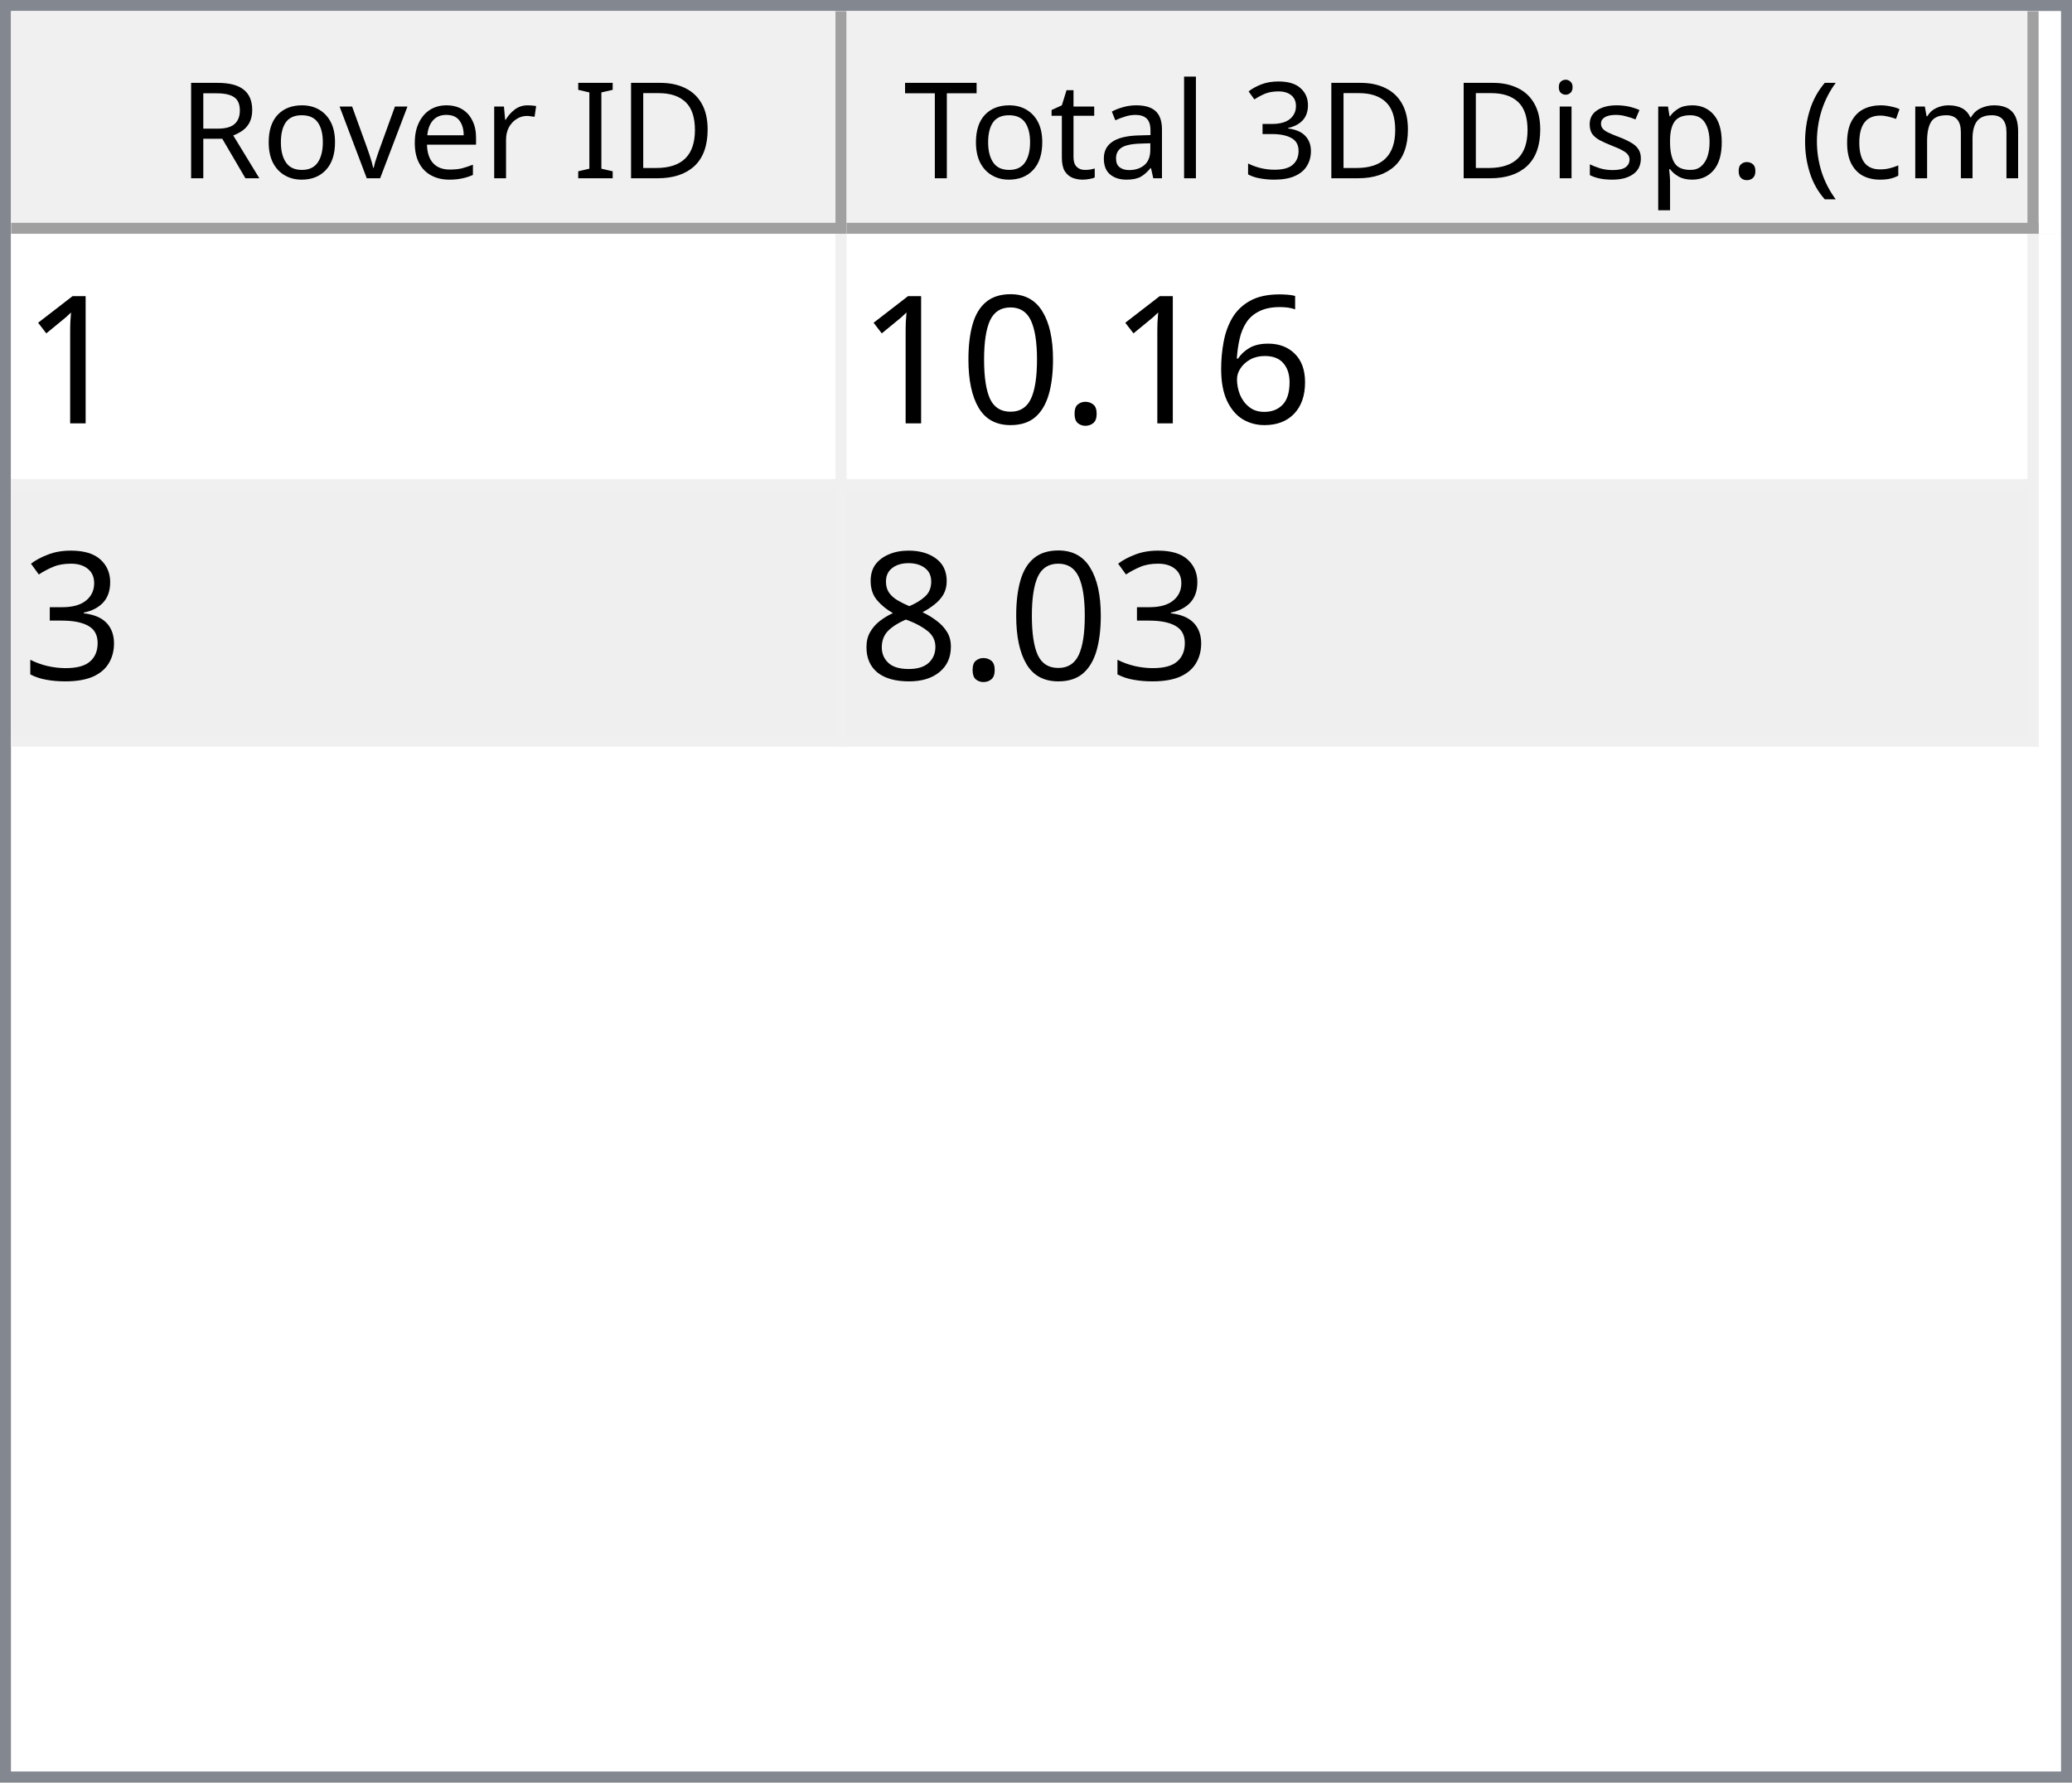
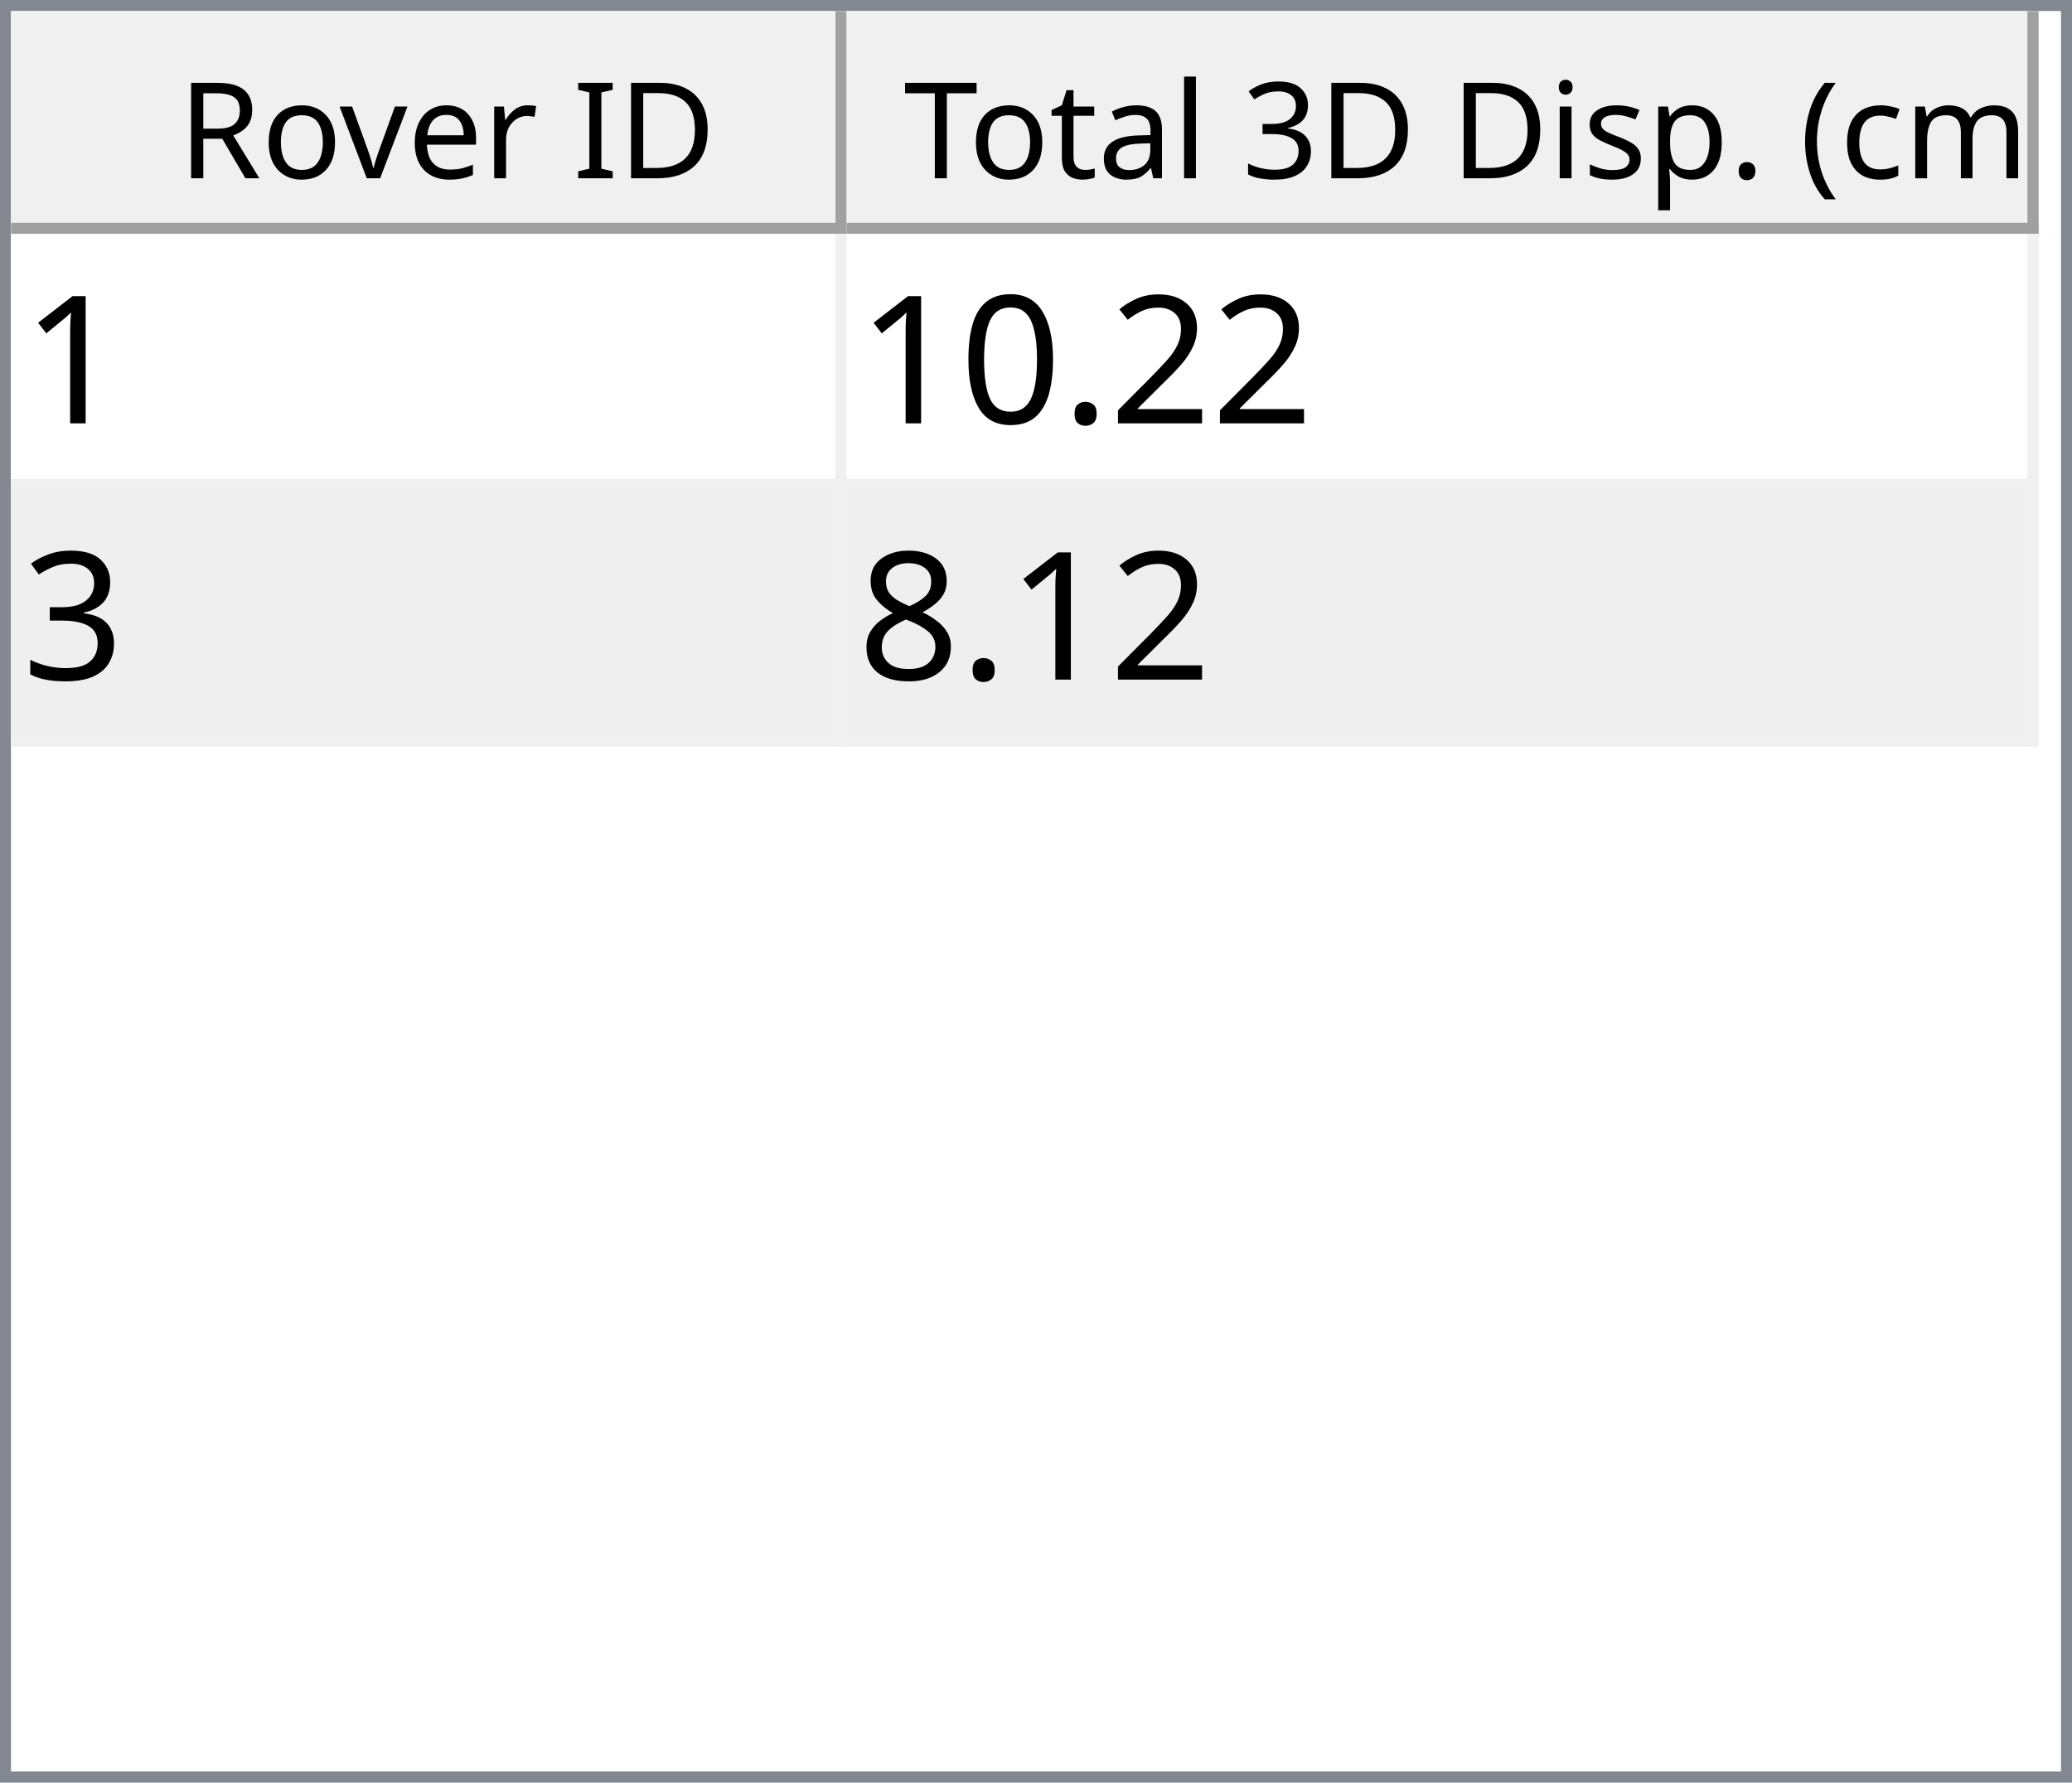
<svg xmlns="http://www.w3.org/2000/svg" style="fill-opacity:1; color-rendering:auto; color-interpolation:auto; text-rendering:auto; stroke:black; stroke-linecap:square; stroke-miterlimit:10; shape-rendering:auto; stroke-opacity:1; fill:black; stroke-dasharray:none; font-weight:normal; stroke-width:1; font-family:'Dialog'; font-style:normal; stroke-linejoin:miter; font-size:12px; stroke-dashoffset:0; image-rendering:auto;" width="186" height="160">
  <defs id="genericDefs" />
  <g>
    <defs id="defs1">
      <clipPath clipPathUnits="userSpaceOnUse" id="clipPath1">
        <path d="M0 0 L186 0 L186 160 L0 160 L0 0 Z" />
      </clipPath>
      <clipPath clipPathUnits="userSpaceOnUse" id="clipPath2">
        <path d="M0 0 L0 160 L186 160 L186 0 Z" />
      </clipPath>
      <clipPath clipPathUnits="userSpaceOnUse" id="clipPath3">
        <path d="M0 0 L0 20 L184 20 L184 0 Z" />
      </clipPath>
      <clipPath clipPathUnits="userSpaceOnUse" id="clipPath4">
        <path d="M0 0 L0 20 L75 20 L75 0 Z" />
      </clipPath>
      <clipPath clipPathUnits="userSpaceOnUse" id="clipPath5">
        <path d="M1 1 L1 19 L74 19 L74 1 Z" />
      </clipPath>
      <clipPath clipPathUnits="userSpaceOnUse" id="clipPath6">
        <path d="M0 0 L0 18 L73 18 L73 0 Z" />
      </clipPath>
      <clipPath clipPathUnits="userSpaceOnUse" id="clipPath7">
        <path d="M-0.5 -0.5 L-0.5 19.5 L74.5 19.5 L74.5 -0.5 Z" />
      </clipPath>
      <clipPath clipPathUnits="userSpaceOnUse" id="clipPath8">
        <path d="M0 0 L0 20 L107 20 L107 0 Z" />
      </clipPath>
      <clipPath clipPathUnits="userSpaceOnUse" id="clipPath9">
        <path d="M1 1 L1 19 L106 19 L106 1 Z" />
      </clipPath>
      <clipPath clipPathUnits="userSpaceOnUse" id="clipPath10">
        <path d="M0 0 L0 18 L105 18 L105 0 Z" />
      </clipPath>
      <clipPath clipPathUnits="userSpaceOnUse" id="clipPath11">
        <path d="M-0.5 -0.5 L-0.5 19.5 L106.5 19.5 L106.5 -0.5 Z" />
      </clipPath>
      <clipPath clipPathUnits="userSpaceOnUse" id="clipPath12">
        <path d="M0 0 L0 138 L184 138 L184 0 Z" />
      </clipPath>
      <clipPath clipPathUnits="userSpaceOnUse" id="clipPath13">
        <path d="M0 0 L0 46 L182 46 L182 0 Z" />
      </clipPath>
      <clipPath clipPathUnits="userSpaceOnUse" id="clipPath14">
        <path d="M-0.5 -0.5 L-0.5 45.5 L181.5 45.5 L181.5 -0.5 Z" />
      </clipPath>
      <clipPath clipPathUnits="userSpaceOnUse" id="clipPath15">
        <path d="M0 0 L0 22 L74 22 L74 0 Z" />
      </clipPath>
      <clipPath clipPathUnits="userSpaceOnUse" id="clipPath16">
        <path d="M0 0 L0 22 L106 22 L106 0 Z" />
      </clipPath>
      <font horiz-adv-x="64.551" id="font1">
        <font-face ascent="107.91" descent="25.098" units-per-em="100" style="font-style:normal; font-family:Segoe UI; font-weight:normal;" />
        <missing-glyph horiz-adv-x="64.551" d="M8.109 0 L8.109 68.266 L56.453 68.266 L56.453 0 L8.109 0 ZM15.328 7.234 L49.219 7.234 L49.219 61.031 L15.328 61.031 L15.328 7.234 Z" />
        <glyph unicode="D" horiz-adv-x="70.117" d="M9.188 0 L9.188 70.016 L28.516 70.016 Q65.531 70.016 65.531 35.891 Q65.531 19.672 55.25 9.836 Q44.969 0 27.734 0 L9.188 0 ZM17.391 62.594 L17.391 7.422 L27.828 7.422 Q41.609 7.422 49.273 14.797 Q56.938 22.172 56.938 35.688 Q56.938 62.594 28.328 62.594 L17.391 62.594 Z" />
        <glyph unicode="I" horiz-adv-x="26.611" d="M17.391 0 L9.188 0 L9.188 70.016 L17.391 70.016 L17.391 0 Z" />
        <glyph unicode=" " horiz-adv-x="27.393" d="" />
        <glyph unicode="r" horiz-adv-x="34.766" d="M34.188 41.891 Q32.078 43.5 28.125 43.5 Q23 43.5 19.555 38.672 Q16.109 33.844 16.109 25.484 L16.109 0 L8.109 0 L8.109 50 L16.109 50 L16.109 39.703 L16.312 39.703 Q18.016 44.969 21.531 47.922 Q25.047 50.875 29.391 50.875 Q32.516 50.875 34.188 50.203 L34.188 41.891 Z" />
        <glyph unicode="e" horiz-adv-x="52.295" d="M48.297 23 L12.984 23 Q13.188 14.656 17.484 10.109 Q21.781 5.562 29.297 5.562 Q37.75 5.562 44.828 11.141 L44.828 3.609 Q38.234 -1.172 27.391 -1.172 Q16.797 -1.172 10.742 5.641 Q4.688 12.453 4.688 24.812 Q4.688 36.469 11.305 43.82 Q17.922 51.172 27.734 51.172 Q37.547 51.172 42.922 44.828 Q48.297 38.484 48.297 27.203 L48.297 23 ZM40.094 29.781 Q40.047 36.719 36.75 40.578 Q33.453 44.438 27.594 44.438 Q21.922 44.438 17.969 40.383 Q14.016 36.328 13.094 29.781 L40.094 29.781 Z" />
        <glyph unicode="v" horiz-adv-x="47.9" d="M47.406 50 L27.484 0 L19.625 0 L0.688 50 L9.469 50 L22.172 13.672 Q23.578 9.672 23.922 6.688 L24.125 6.688 Q24.609 10.453 25.688 13.484 L38.969 50 L47.406 50 Z" />
        <glyph unicode="o" horiz-adv-x="58.594" d="M29 -1.172 Q17.922 -1.172 11.305 5.836 Q4.688 12.844 4.688 24.422 Q4.688 37.016 11.57 44.094 Q18.453 51.172 30.172 51.172 Q41.359 51.172 47.633 44.289 Q53.906 37.406 53.906 25.203 Q53.906 13.234 47.141 6.031 Q40.375 -1.172 29 -1.172 ZM29.594 44.438 Q21.875 44.438 17.383 39.188 Q12.891 33.938 12.891 24.703 Q12.891 15.828 17.43 10.695 Q21.969 5.562 29.594 5.562 Q37.359 5.562 41.531 10.594 Q45.703 15.625 45.703 24.906 Q45.703 34.281 41.531 39.359 Q37.359 44.438 29.594 44.438 Z" />
        <glyph unicode="R" horiz-adv-x="59.814" d="M59.375 0 L49.609 0 L37.891 19.625 Q36.281 22.359 34.766 24.289 Q33.25 26.219 31.664 27.438 Q30.078 28.656 28.25 29.219 Q26.422 29.781 24.125 29.781 L17.391 29.781 L17.391 0 L9.188 0 L9.188 70.016 L30.078 70.016 Q34.672 70.016 38.555 68.867 Q42.438 67.719 45.289 65.375 Q48.141 63.031 49.758 59.547 Q51.375 56.062 51.375 51.375 Q51.375 47.703 50.273 44.656 Q49.172 41.609 47.148 39.211 Q45.125 36.812 42.266 35.133 Q39.406 33.453 35.844 32.516 L35.844 32.328 Q37.594 31.547 38.891 30.547 Q40.188 29.547 41.359 28.18 Q42.531 26.812 43.68 25.078 Q44.828 23.344 46.234 21.047 L59.375 0 ZM17.391 62.594 L17.391 37.203 L28.516 37.203 Q31.594 37.203 34.203 38.133 Q36.812 39.062 38.719 40.797 Q40.625 42.531 41.703 45.047 Q42.781 47.562 42.781 50.688 Q42.781 56.297 39.141 59.445 Q35.5 62.594 28.609 62.594 L17.391 62.594 Z" />
        <glyph unicode=")" horiz-adv-x="30.176" d="M8.297 -15.922 L1.172 -15.922 Q16.406 2.344 16.406 26.812 Q16.406 51.469 1.078 70.016 L8.297 70.016 Q23.531 52.156 23.531 26.703 Q23.531 1.375 8.297 -15.922 Z" />
        <glyph unicode="m" horiz-adv-x="86.133" d="M79.109 0 L71.094 0 L71.094 28.719 Q71.094 37.016 68.531 40.727 Q65.969 44.438 59.906 44.438 Q54.781 44.438 51.195 39.75 Q47.609 35.062 47.609 28.516 L47.609 0 L39.594 0 L39.594 29.688 Q39.594 44.438 28.219 44.438 Q22.953 44.438 19.531 40.016 Q16.109 35.594 16.109 28.516 L16.109 0 L8.109 0 L8.109 50 L16.109 50 L16.109 42.094 L16.312 42.094 Q21.625 51.172 31.844 51.172 Q36.969 51.172 40.773 48.312 Q44.578 45.453 46 40.828 Q51.562 51.172 62.594 51.172 Q79.109 51.172 79.109 30.812 L79.109 0 Z" />
        <glyph unicode="c" horiz-adv-x="46.191" d="M42.188 2.297 Q36.422 -1.172 28.516 -1.172 Q17.828 -1.172 11.258 5.789 Q4.688 12.75 4.688 23.828 Q4.688 36.188 11.766 43.68 Q18.844 51.172 30.672 51.172 Q37.25 51.172 42.281 48.734 L42.281 40.531 Q36.719 44.438 30.375 44.438 Q22.703 44.438 17.797 38.945 Q12.891 33.453 12.891 24.516 Q12.891 15.719 17.508 10.641 Q22.125 5.562 29.891 5.562 Q36.422 5.562 42.188 9.906 L42.188 2.297 Z" />
        <glyph unicode="(" horiz-adv-x="30.176" d="M29.109 -15.922 L21.969 -15.922 Q6.844 1.375 6.844 26.703 Q6.844 52.156 21.969 70.016 L29.203 70.016 Q13.875 51.469 13.875 26.812 Q13.875 2.344 29.109 -15.922 Z" />
        <glyph unicode="." horiz-adv-x="21.68" d="M10.891 -1.078 Q8.641 -1.078 7.055 0.539 Q5.469 2.156 5.469 4.391 Q5.469 6.641 7.055 8.273 Q8.641 9.906 10.891 9.906 Q13.188 9.906 14.797 8.273 Q16.406 6.641 16.406 4.391 Q16.406 2.156 14.797 0.539 Q13.188 -1.078 10.891 -1.078 Z" />
        <glyph unicode="p" horiz-adv-x="58.789" d="M16.312 7.234 L16.109 7.234 L16.109 -23 L8.109 -23 L8.109 50 L16.109 50 L16.109 41.219 L16.312 41.219 Q22.219 51.172 33.594 51.172 Q43.266 51.172 48.688 44.461 Q54.109 37.75 54.109 26.469 Q54.109 13.922 48 6.375 Q41.891 -1.172 31.297 -1.172 Q21.578 -1.172 16.312 7.234 ZM16.109 27.391 L16.109 20.406 Q16.109 14.203 20.141 9.883 Q24.172 5.562 30.375 5.562 Q37.641 5.562 41.773 11.133 Q45.906 16.703 45.906 26.609 Q45.906 34.969 42.047 39.703 Q38.188 44.438 31.594 44.438 Q24.609 44.438 20.359 39.578 Q16.109 34.719 16.109 27.391 Z" />
        <glyph unicode="s" horiz-adv-x="42.432" d="M5.078 1.812 L5.078 10.406 Q11.625 5.562 19.484 5.562 Q30.031 5.562 30.031 12.594 Q30.031 14.594 29.125 15.992 Q28.219 17.391 26.68 18.461 Q25.141 19.531 23.07 20.383 Q21 21.234 18.609 22.172 Q15.281 23.484 12.766 24.828 Q10.25 26.172 8.57 27.859 Q6.891 29.547 6.031 31.695 Q5.172 33.844 5.172 36.719 Q5.172 40.234 6.789 42.945 Q8.406 45.656 11.086 47.484 Q13.766 49.312 17.211 50.242 Q20.656 51.172 24.312 51.172 Q30.812 51.172 35.938 48.922 L35.938 40.828 Q30.422 44.438 23.25 44.438 Q21 44.438 19.195 43.922 Q17.391 43.406 16.094 42.477 Q14.797 41.547 14.086 40.258 Q13.375 38.969 13.375 37.406 Q13.375 35.453 14.086 34.133 Q14.797 32.812 16.164 31.789 Q17.531 30.766 19.484 29.938 Q21.438 29.109 23.922 28.125 Q27.25 26.859 29.883 25.516 Q32.516 24.172 34.375 22.484 Q36.234 20.797 37.234 18.602 Q38.234 16.406 38.234 13.375 Q38.234 9.672 36.602 6.938 Q34.969 4.203 32.234 2.398 Q29.5 0.594 25.93 -0.289 Q22.359 -1.172 18.453 -1.172 Q10.75 -1.172 5.078 1.812 Z" />
        <glyph unicode="i" horiz-adv-x="24.219" d="M12.203 62.703 Q10.062 62.703 8.547 64.164 Q7.031 65.625 7.031 67.875 Q7.031 70.125 8.547 71.609 Q10.062 73.094 12.203 73.094 Q14.406 73.094 15.945 71.609 Q17.484 70.125 17.484 67.875 Q17.484 65.719 15.945 64.211 Q14.406 62.703 12.203 62.703 ZM16.109 0 L8.109 0 L8.109 50 L16.109 50 L16.109 0 Z" />
        <glyph unicode="3" horiz-adv-x="53.906" d="M46.531 19.828 Q46.531 15.094 44.75 11.211 Q42.969 7.328 39.719 4.57 Q36.469 1.812 31.93 0.297 Q27.391 -1.219 21.922 -1.219 Q11.922 -1.219 6 2.594 L6 11.188 Q13.094 5.609 22.219 5.609 Q25.875 5.609 28.828 6.539 Q31.781 7.469 33.906 9.227 Q36.031 10.984 37.18 13.477 Q38.328 15.969 38.328 19.094 Q38.328 32.812 18.797 32.812 L12.984 32.812 L12.984 39.594 L18.5 39.594 Q35.797 39.594 35.797 52.484 Q35.797 64.406 22.609 64.406 Q15.188 64.406 8.688 59.422 L8.688 67.188 Q15.375 71.188 24.609 71.188 Q29 71.188 32.57 69.969 Q36.141 68.75 38.68 66.555 Q41.219 64.359 42.609 61.281 Q44 58.203 44 54.5 Q44 40.672 30.031 36.719 L30.031 36.531 Q33.594 36.141 36.625 34.797 Q39.656 33.453 41.852 31.305 Q44.047 29.156 45.289 26.25 Q46.531 23.344 46.531 19.828 Z" />
        <glyph unicode="l" horiz-adv-x="24.219" d="M16.109 0 L8.109 0 L8.109 74.031 L16.109 74.031 L16.109 0 Z" />
        <glyph unicode="a" horiz-adv-x="50.879" d="M43.891 0 L35.891 0 L35.891 7.812 L35.688 7.812 Q30.469 -1.172 20.312 -1.172 Q12.844 -1.172 8.617 2.781 Q4.391 6.734 4.391 13.281 Q4.391 27.297 20.906 29.594 L35.891 31.688 Q35.891 44.438 25.594 44.438 Q16.547 44.438 9.281 38.281 L9.281 46.484 Q16.656 51.172 26.266 51.172 Q43.891 51.172 43.891 32.516 L43.891 0 ZM35.891 25.297 L23.828 23.641 Q18.266 22.859 15.43 20.875 Q12.594 18.891 12.594 13.875 Q12.594 10.203 15.211 7.883 Q17.828 5.562 22.172 5.562 Q28.125 5.562 32.008 9.742 Q35.891 13.922 35.891 20.312 L35.891 25.297 Z" />
        <glyph unicode="t" horiz-adv-x="33.887" d="M31.297 0.484 Q28.469 -1.078 23.828 -1.078 Q10.688 -1.078 10.688 13.578 L10.688 43.172 L2.094 43.172 L2.094 50 L10.688 50 L10.688 62.203 L18.703 64.797 L18.703 50 L31.297 50 L31.297 43.172 L18.703 43.172 L18.703 14.984 Q18.703 9.969 20.414 7.82 Q22.125 5.672 26.078 5.672 Q29.109 5.672 31.297 7.328 L31.297 0.484 Z" />
        <glyph unicode="T" horiz-adv-x="52.393" d="M50.594 62.594 L30.375 62.594 L30.375 0 L22.172 0 L22.172 62.594 L2 62.594 L2 70.016 L50.594 70.016 L50.594 62.594 Z" />
      </font>
      <font horiz-adv-x="75.0" id="font2">
        <font-face ascent="100.537" descent="21.973" units-per-em="100" style="font-style:normal; font-family:sans-serif; font-weight:normal;" />
        <missing-glyph horiz-adv-x="75.0" d="M12.5 0 L12.5 62.5 L62.5 62.5 L62.5 0 L12.5 0 ZM14.062 1.562 L60.938 1.562 L60.938 60.938 L14.062 60.938 L14.062 1.562 Z" />
        <glyph unicode="1" horiz-adv-x="55.615" d="M37.25 0 L28.469 0 L28.469 56 Q25.297 52.984 20.141 49.953 Q14.984 46.922 10.891 45.406 L10.891 53.906 Q18.266 57.375 23.781 62.305 Q29.297 67.234 31.594 71.875 L37.25 71.875 L37.25 0 Z" />
-         <glyph unicode="6" horiz-adv-x="55.615" d="M49.75 54.047 L41.016 53.375 Q39.844 58.547 37.703 60.891 Q34.125 64.656 28.906 64.656 Q24.703 64.656 21.531 62.312 Q17.391 59.281 14.992 53.469 Q12.594 47.656 12.5 36.922 Q15.672 41.75 20.266 44.094 Q24.859 46.438 29.891 46.438 Q38.672 46.438 44.852 39.969 Q51.031 33.5 51.031 23.25 Q51.031 16.5 48.125 10.719 Q45.219 4.938 40.141 1.859 Q35.062 -1.219 28.609 -1.219 Q17.625 -1.219 10.695 6.859 Q3.766 14.938 3.766 33.5 Q3.766 54.25 11.422 63.672 Q18.109 71.875 29.438 71.875 Q37.891 71.875 43.289 67.141 Q48.688 62.406 49.75 54.047 ZM13.875 23.188 Q13.875 18.656 15.797 14.508 Q17.719 10.359 21.188 8.18 Q24.656 6 28.469 6 Q34.031 6 38.039 10.492 Q42.047 14.984 42.047 22.703 Q42.047 30.125 38.086 34.398 Q34.125 38.672 28.125 38.672 Q22.172 38.672 18.023 34.398 Q13.875 30.125 13.875 23.188 Z" />
+         <glyph unicode="2" horiz-adv-x="55.615" d="M50.344 8.453 L50.344 0 L3.031 0 Q2.938 3.172 4.047 6.109 Q5.859 10.938 9.836 15.625 Q13.812 20.312 21.344 26.469 Q33.016 36.031 37.117 41.625 Q41.219 47.219 41.219 52.203 Q41.219 57.422 37.477 61.008 Q33.734 64.594 27.734 64.594 Q21.391 64.594 17.578 60.789 Q13.766 56.984 13.719 50.25 L4.688 51.172 Q5.609 61.281 11.664 66.578 Q17.719 71.875 27.938 71.875 Q38.234 71.875 44.242 66.164 Q50.25 60.453 50.25 52 Q50.25 47.703 48.492 43.555 Q46.734 39.406 42.656 34.812 Q38.578 30.219 29.109 22.219 Q21.188 15.578 18.945 13.211 Q16.703 10.844 15.234 8.453 L50.344 8.453 Z" />
        <glyph unicode="." horiz-adv-x="27.783" d="M9.078 0 L9.078 10.016 L19.094 10.016 L19.094 0 L9.078 0 Z" />
        <glyph unicode="0" horiz-adv-x="55.615" d="M4.156 35.297 Q4.156 48 6.766 55.742 Q9.375 63.484 14.523 67.68 Q19.672 71.875 27.484 71.875 Q33.25 71.875 37.594 69.555 Q41.938 67.234 44.773 62.867 Q47.609 58.5 49.219 52.227 Q50.828 45.953 50.828 35.297 Q50.828 22.703 48.242 14.969 Q45.656 7.234 40.508 3.008 Q35.359 -1.219 27.484 -1.219 Q17.141 -1.219 11.234 6.203 Q4.156 15.141 4.156 35.297 ZM13.188 35.297 Q13.188 17.672 17.312 11.836 Q21.438 6 27.484 6 Q33.547 6 37.672 11.859 Q41.797 17.719 41.797 35.297 Q41.797 52.984 37.672 58.789 Q33.547 64.594 27.391 64.594 Q21.344 64.594 17.719 59.469 Q13.188 52.938 13.188 35.297 Z" />
        <glyph unicode="3" horiz-adv-x="55.615" d="M4.203 18.891 L12.984 20.062 Q14.5 12.594 18.141 9.297 Q21.781 6 27 6 Q33.203 6 37.477 10.297 Q41.75 14.594 41.75 20.953 Q41.75 27 37.797 30.93 Q33.844 34.859 27.734 34.859 Q25.25 34.859 21.531 33.891 L22.516 41.609 Q23.391 41.5 23.922 41.5 Q29.547 41.5 34.039 44.43 Q38.531 47.359 38.531 53.469 Q38.531 58.297 35.258 61.477 Q31.984 64.656 26.812 64.656 Q21.688 64.656 18.266 61.43 Q14.844 58.203 13.875 51.766 L5.078 53.328 Q6.688 62.156 12.398 67.016 Q18.109 71.875 26.609 71.875 Q32.469 71.875 37.398 69.359 Q42.328 66.844 44.945 62.5 Q47.562 58.156 47.562 53.266 Q47.562 48.641 45.07 44.828 Q42.578 41.016 37.703 38.766 Q44.047 37.312 47.562 32.695 Q51.078 28.078 51.078 21.141 Q51.078 11.766 44.242 5.25 Q37.406 -1.266 26.953 -1.266 Q17.531 -1.266 11.305 4.352 Q5.078 9.969 4.203 18.891 Z" />
        <glyph unicode="8" horiz-adv-x="55.615" d="M17.672 38.812 Q12.203 40.828 9.57 44.539 Q6.938 48.25 6.938 53.422 Q6.938 61.234 12.555 66.555 Q18.172 71.875 27.484 71.875 Q36.859 71.875 42.578 66.43 Q48.297 60.984 48.297 53.172 Q48.297 48.188 45.68 44.508 Q43.062 40.828 37.75 38.812 Q44.344 36.672 47.781 31.883 Q51.219 27.094 51.219 20.453 Q51.219 11.281 44.727 5.031 Q38.234 -1.219 27.641 -1.219 Q17.047 -1.219 10.547 5.055 Q4.047 11.328 4.047 20.703 Q4.047 27.688 7.594 32.398 Q11.141 37.109 17.672 38.812 ZM15.922 53.719 Q15.922 48.641 19.195 45.414 Q22.469 42.188 27.688 42.188 Q32.766 42.188 36.016 45.383 Q39.266 48.578 39.266 53.219 Q39.266 58.062 35.914 61.359 Q32.562 64.656 27.594 64.656 Q22.562 64.656 19.242 61.43 Q15.922 58.203 15.922 53.719 ZM13.094 20.656 Q13.094 16.891 14.875 13.375 Q16.656 9.859 20.172 7.93 Q23.688 6 27.734 6 Q34.031 6 38.133 10.055 Q42.234 14.109 42.234 20.359 Q42.234 26.703 38.016 30.859 Q33.797 35.016 27.438 35.016 Q21.234 35.016 17.164 30.914 Q13.094 26.812 13.094 20.656 Z" />
      </font>
    </defs>
    <g style="fill:white; stroke:white;">
      <rect x="0" y="0" width="186" style="clip-path:url(#clipPath1); stroke:none;" height="160" />
    </g>
    <g style="fill:white; text-rendering:optimizeSpeed; color-rendering:optimizeSpeed; image-rendering:optimizeSpeed; shape-rendering:crispEdges; stroke:white; color-interpolation:sRGB;">
      <rect x="0" width="186" height="160" y="0" style="stroke:none;" />
      <path style="stroke:none;" d="M0 160 L186 160 L186 0 L0 0 Z" />
    </g>
    <g style="fill:rgb(240,240,240); font-family:'Segoe UI'; stroke:rgb(240,240,240);">
      <rect x="0" y="0" width="186" style="clip-path:url(#clipPath2); stroke:none;" height="160" />
    </g>
    <g style="fill:rgb(130,135,144); font-family:'Segoe UI'; stroke:rgb(130,135,144);">
      <path d="M0 0 L186 0 L186 160 L0 160 L0 0 ZM1 1 L185 1 L185 159 L1 159 L1 1 Z" style="fill-rule:evenodd; clip-path:url(#clipPath2); stroke:none;" />
    </g>
    <g style="fill:white; font-family:'Segoe UI'; stroke:white;" transform="translate(1,1)">
      <rect x="0" y="0" width="184" style="clip-path:url(#clipPath3); stroke:none;" height="20" />
    </g>
    <g style="fill:rgb(240,240,240); font-family:'Segoe UI'; stroke:rgb(240,240,240);" transform="translate(1,1)">
      <rect x="0" y="0" width="75" style="clip-path:url(#clipPath4); stroke:none;" height="20" />
    </g>
    <g style="font-family:'Segoe UI';" transform="translate(2,2)">
      <text x="14" xml:space="preserve" y="14" style="clip-path:url(#clipPath6); stroke:none;">Rover ID</text>
    </g>
    <g style="fill:rgb(160,160,160); font-family:'Segoe UI'; stroke:rgb(160,160,160); stroke-linejoin:bevel;" transform="translate(1.5,1.5)">
      <line x1="74" x2="74" y1="0" style="fill:none; clip-path:url(#clipPath7);" y2="19" />
    </g>
    <g style="fill:rgb(160,160,160); font-family:'Segoe UI'; stroke:rgb(160,160,160); stroke-linejoin:bevel;" transform="matrix(1,0,0,1,1,1) translate(0.5,0.5)">
      <line x1="0" x2="74" y1="19" style="fill:none; clip-path:url(#clipPath7);" y2="19" />
    </g>
    <g style="fill:rgb(240,240,240); font-family:'Segoe UI'; stroke:rgb(240,240,240);" transform="translate(76,1)">
      <rect x="0" y="0" width="107" style="clip-path:url(#clipPath8); stroke:none;" height="20" />
    </g>
    <g style="font-family:'Segoe UI';" transform="translate(77,2)">
      <text x="1" xml:space="preserve" y="14" style="clip-path:url(#clipPath10); stroke:none;"> Total 3D Disp. (cm)</text>
    </g>
    <g style="fill:rgb(160,160,160); font-family:'Segoe UI'; stroke:rgb(160,160,160); stroke-linejoin:bevel;" transform="translate(76.5,1.5)">
      <line x1="106" x2="106" y1="0" style="fill:none; clip-path:url(#clipPath11);" y2="19" />
    </g>
    <g style="fill:rgb(160,160,160); font-family:'Segoe UI'; stroke:rgb(160,160,160); stroke-linejoin:bevel;" transform="matrix(1,0,0,1,76,1) translate(0.5,0.5)">
      <line x1="0" x2="106" y1="19" style="fill:none; clip-path:url(#clipPath11);" y2="19" />
    </g>
    <g style="fill:white; font-family:'Segoe UI'; stroke:white;" transform="translate(1,21)">
      <rect x="0" y="0" width="184" style="clip-path:url(#clipPath12); stroke:none;" height="138" />
    </g>
    <g style="fill:rgb(240,240,240); font-size:16px; font-family:sans-serif; stroke:rgb(240,240,240);" transform="translate(1,21)">
      <rect x="0" y="0" width="182" style="clip-path:url(#clipPath13); stroke:none;" height="46" />
      <line transform="translate(0.5,0.5)" x1="0" x2="181" y1="22" style="clip-path:url(#clipPath14); fill:none; stroke-linejoin:bevel;" y2="22" />
    </g>
    <g transform="matrix(1,0,0,1,1,21) translate(0.5,0.5)" style="fill:rgb(240,240,240); font-size:16px; font-family:sans-serif; stroke:rgb(240,240,240); stroke-linejoin:bevel;">
      <line x1="0" x2="181" y1="45" style="fill:none; clip-path:url(#clipPath14);" y2="45" />
    </g>
    <g transform="matrix(1,0,0,1,1,21) translate(0.5,0.5)" style="fill:rgb(240,240,240); font-size:16px; font-family:sans-serif; stroke:rgb(240,240,240); stroke-linejoin:bevel;">
      <line x1="74" x2="74" y1="0" style="fill:none; clip-path:url(#clipPath14);" y2="45" />
    </g>
    <g transform="matrix(1,0,0,1,1,21) translate(0.5,0.5)" style="fill:rgb(240,240,240); font-size:16px; font-family:sans-serif; stroke:rgb(240,240,240); stroke-linejoin:bevel;">
      <line x1="181" x2="181" y1="0" style="fill:none; clip-path:url(#clipPath14);" y2="45" />
    </g>
    <g style="fill:white; font-size:16px; font-family:sans-serif; stroke:white;" transform="matrix(1,0,0,1,1,21)">
      <rect x="0" y="0" width="74" style="clip-path:url(#clipPath15); stroke:none;" height="22" />
      <text x="1" y="17" style="fill:black; clip-path:url(#clipPath15); stroke:none;" xml:space="preserve">1</text>
    </g>
    <g style="fill:white; font-size:16px; font-family:sans-serif; stroke:white;" transform="matrix(1,0,0,1,1,21) translate(75,0)">
      <rect x="0" y="0" width="106" style="clip-path:url(#clipPath16); stroke:none;" height="22" />
-       <text x="1" y="17" style="fill:black; clip-path:url(#clipPath16); stroke:none;" xml:space="preserve">10.16</text>
+       <text x="1" y="17" style="fill:black; clip-path:url(#clipPath16); stroke:none;" xml:space="preserve">10.22</text>
    </g>
    <g style="fill:rgb(239,239,239); font-size:16px; font-family:sans-serif; stroke:rgb(239,239,239);" transform="matrix(1,0,0,1,1,21) translate(0,23)">
      <rect x="0" y="0" width="74" style="clip-path:url(#clipPath15); stroke:none;" height="22" />
      <text x="1" y="17" style="fill:black; clip-path:url(#clipPath15); stroke:none;" xml:space="preserve">3</text>
    </g>
    <g style="fill:rgb(239,239,239); font-size:16px; font-family:sans-serif; stroke:rgb(239,239,239);" transform="matrix(1,0,0,1,1,21) translate(75,23)">
      <rect x="0" y="0" width="106" style="clip-path:url(#clipPath16); stroke:none;" height="22" />
-       <text x="1" y="17" style="fill:black; clip-path:url(#clipPath16); stroke:none;" xml:space="preserve">8.03</text>
+       <text x="1" y="17" style="fill:black; clip-path:url(#clipPath16); stroke:none;" xml:space="preserve">8.12</text>
    </g>
  </g>
</svg>
